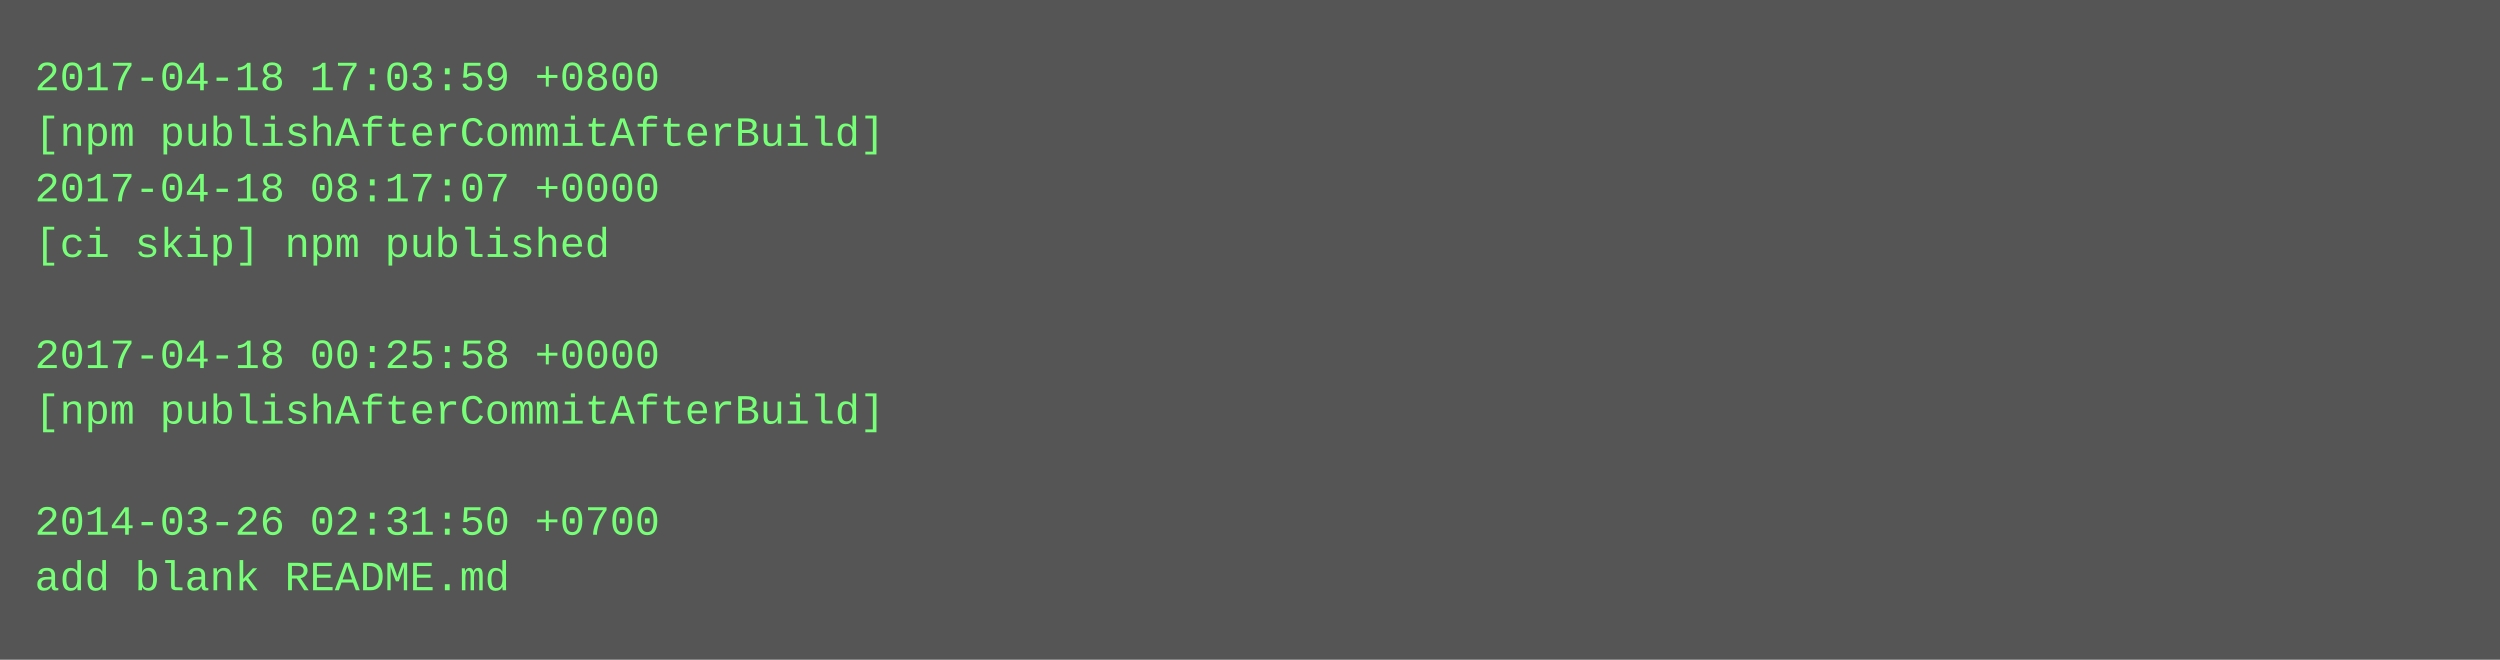
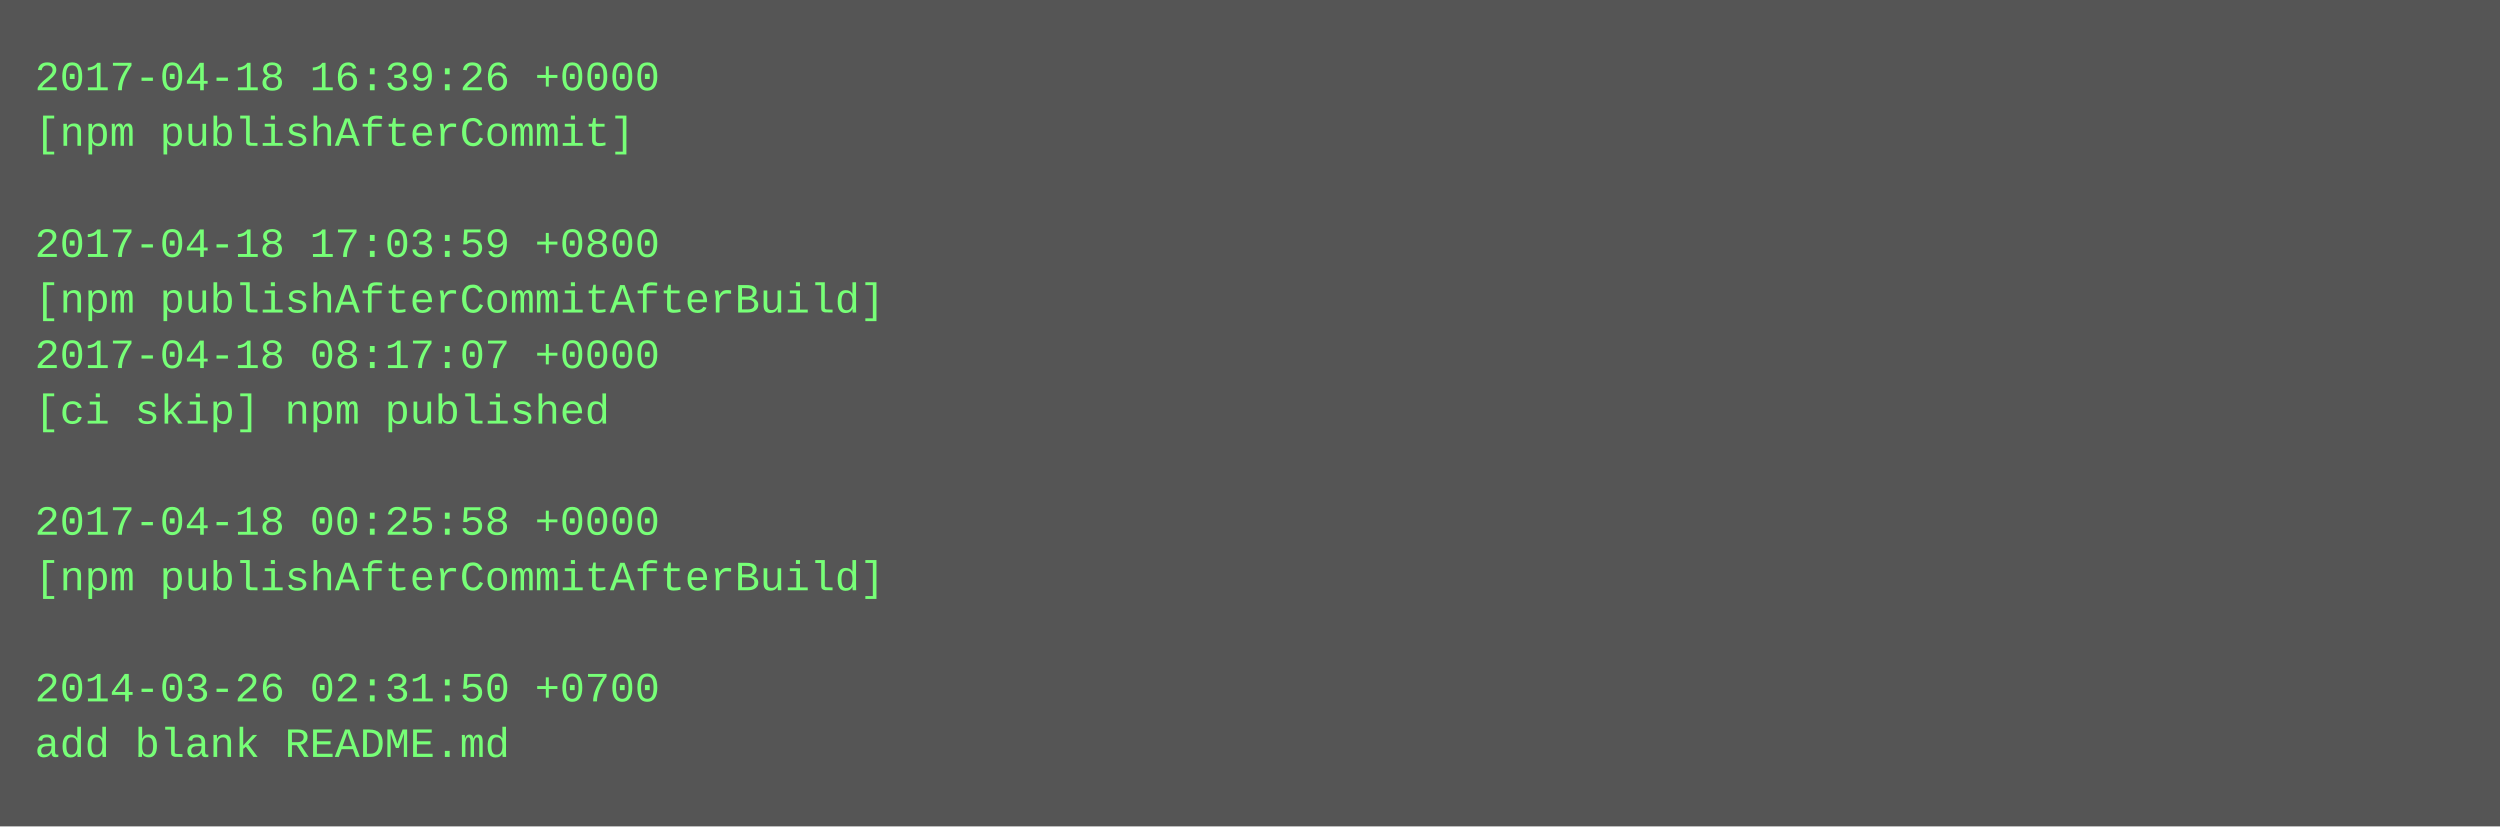
- <svg xmlns="http://www.w3.org/2000/svg" height="190" width="720">
-   <rect height="190" fill="#555" width="720" />
+ <svg xmlns="http://www.w3.org/2000/svg" height="238" width="720">
+   <rect height="238" fill="#555" width="720" />
  <text fill="#7f7" font-family="Courier New" font-size="12" xml:space="preserve">
-     <tspan x="10" y="26">2017-04-18 17:03:59 +0800</tspan>
-     <tspan x="10" y="42">[npm publishAfterCommitAfterBuild]</tspan>
-     <tspan x="10" y="58">2017-04-18 08:17:07 +0000</tspan>
-     <tspan x="10" y="74">[ci skip] npm published</tspan>
-     <tspan x="10" y="90" />
-     <tspan x="10" y="106">2017-04-18 00:25:58 +0000</tspan>
-     <tspan x="10" y="122">[npm publishAfterCommitAfterBuild]</tspan>
+     <tspan x="10" y="26">2017-04-18 16:39:26 +0000</tspan>
+     <tspan x="10" y="42">[npm publishAfterCommit]</tspan>
+     <tspan x="10" y="58" />
+     <tspan x="10" y="74">2017-04-18 17:03:59 +0800</tspan>
+     <tspan x="10" y="90">[npm publishAfterCommitAfterBuild]</tspan>
+     <tspan x="10" y="106">2017-04-18 08:17:07 +0000</tspan>
+     <tspan x="10" y="122">[ci skip] npm published</tspan>
    <tspan x="10" y="138" />
-     <tspan x="10" y="154">2014-03-26 02:31:50 +0700</tspan>
-     <tspan x="10" y="170">add blank README.md</tspan>
+     <tspan x="10" y="154">2017-04-18 00:25:58 +0000</tspan>
+     <tspan x="10" y="170">[npm publishAfterCommitAfterBuild]</tspan>
+     <tspan x="10" y="186" />
+     <tspan x="10" y="202">2014-03-26 02:31:50 +0700</tspan>
+     <tspan x="10" y="218">add blank README.md</tspan>
  </text>
</svg>
